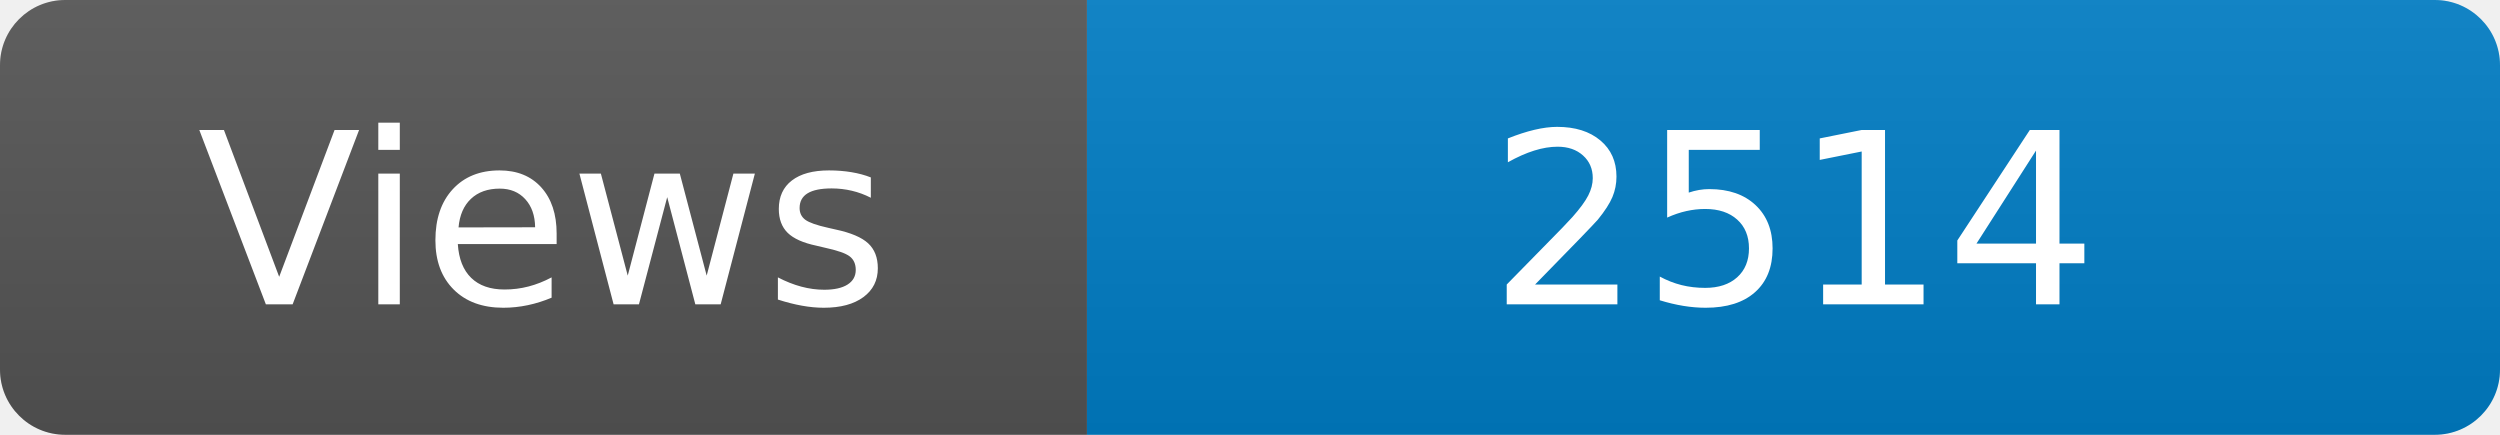
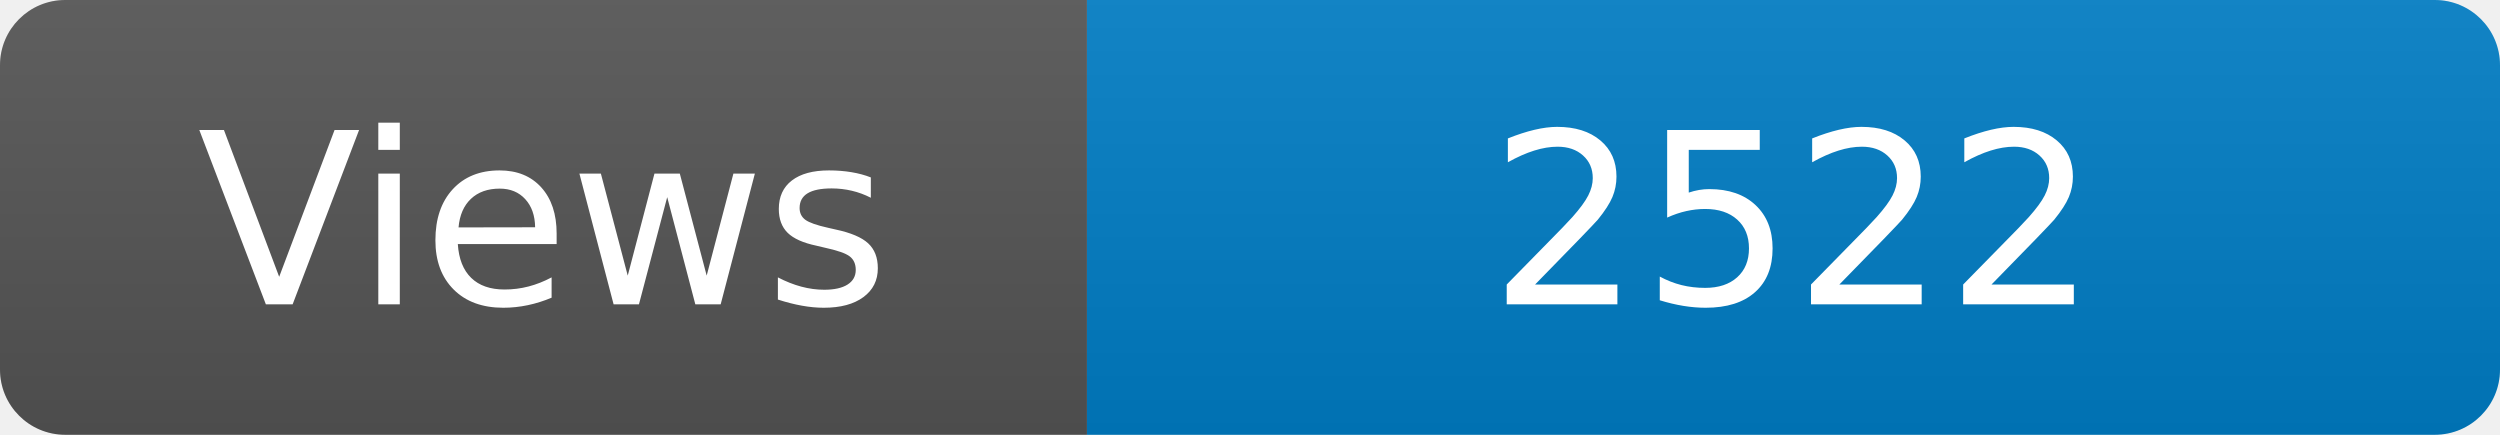
<svg xmlns="http://www.w3.org/2000/svg" width="115" height="20" role="img" aria-label="Maintained?: yes">
  <linearGradient id="s" x2="0" y2="100%">
    <stop offset="0" stop-color="#bbb" stop-opacity=".1" />
    <stop offset="1" stop-opacity=".1" />
  </linearGradient>
  <clipPath id="r">
    <rect width="115" height="20" rx="3" fill="#fff" />
  </clipPath>
  <g clip-path="url(#r)">
    <rect width="50" height="20" fill="#555" />
    <rect x="50" width="160" height="20" fill="#007ec6" />
    <rect width="115" height="20" fill="url(#s)" />
  </g>
  <g fill="#fff" text-anchor="middle" font-family="Verdana,Geneva,DejaVu Sans,sans-serif" font-size="110">
    <text x="250" y="140" transform="scale(.1)" fill="#fff">Views</text>
-     <text x="825" y="140" transform="scale(.1)" fill="#fff">2514</text>
+     <text x="825" y="140" transform="scale(.1)" fill="#fff">2522</text>
  </g>
</svg>
